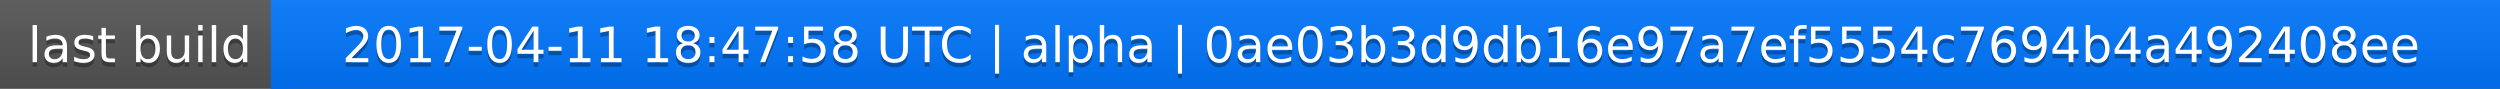
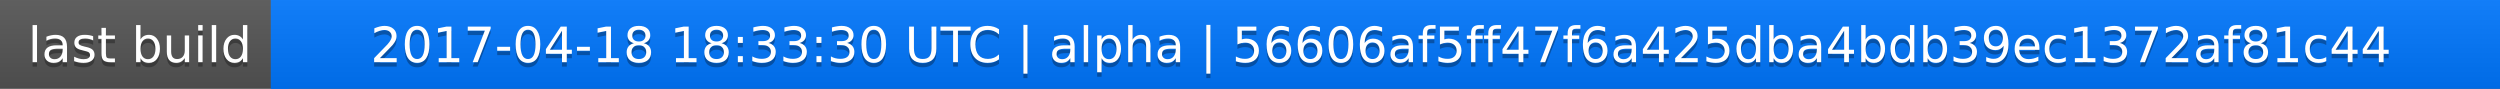
<svg xmlns="http://www.w3.org/2000/svg" width="563" height="20">
  <linearGradient id="a" x2="0" y2="100%">
    <stop offset="0" stop-color="#bbb" stop-opacity=".1" />
    <stop offset="1" stop-opacity=".1" />
  </linearGradient>
  <rect rx="0" width="563" height="20" fill="#555" />
  <rect rx="0" x="61" width="502" height="20" fill="#07f" />
  <path fill="#07f" d="M61 0h4v20h-4z" />
  <rect rx="0" width="563" height="20" fill="url(#a)" />
  <g fill="#fff" text-anchor="middle" font-family="DejaVu Sans,Verdana,Geneva,sans-serif" font-size="11">
    <text x="31.5" y="15" fill="#010101" fill-opacity=".3">last build</text>
    <text x="31.5" y="14">last build</text>
-     <text x="311" y="15" fill="#010101" fill-opacity=".3">2017-04-11 18:47:58 UTC | alpha | 0ae03b3d9db16e97a7ef5554c7694b4a492408ee</text>
-     <text x="311" y="14">2017-04-11 18:47:58 UTC | alpha | 0ae03b3d9db16e97a7ef5554c7694b4a492408ee</text>
+     <text x="311" y="15" fill="#010101" fill-opacity=".3">2017-04-18 18:33:30 UTC | alpha | 56606af5ff47f6a425dba4bdb39ec1372af81c44</text>
+     <text x="311" y="14">2017-04-18 18:33:30 UTC | alpha | 56606af5ff47f6a425dba4bdb39ec1372af81c44</text>
  </g>
</svg>
